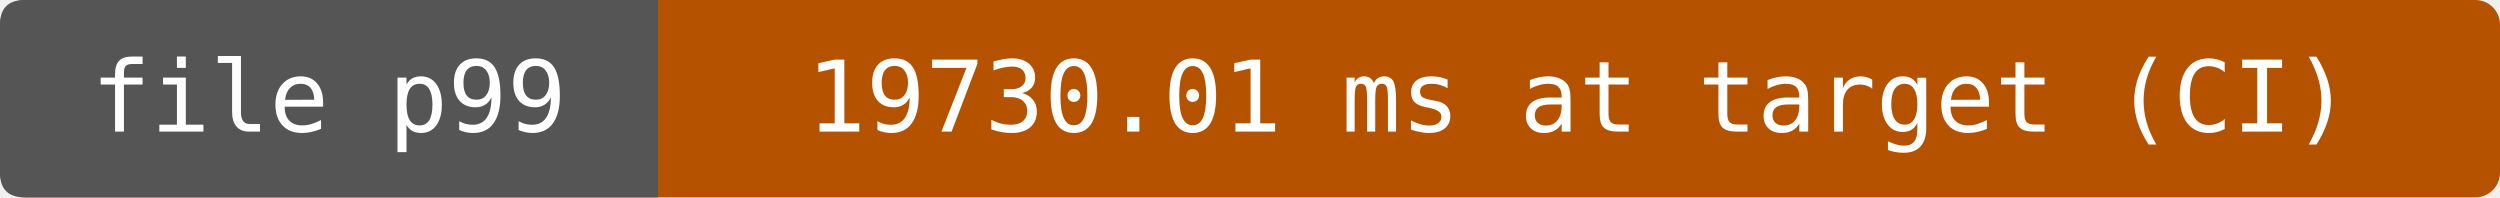
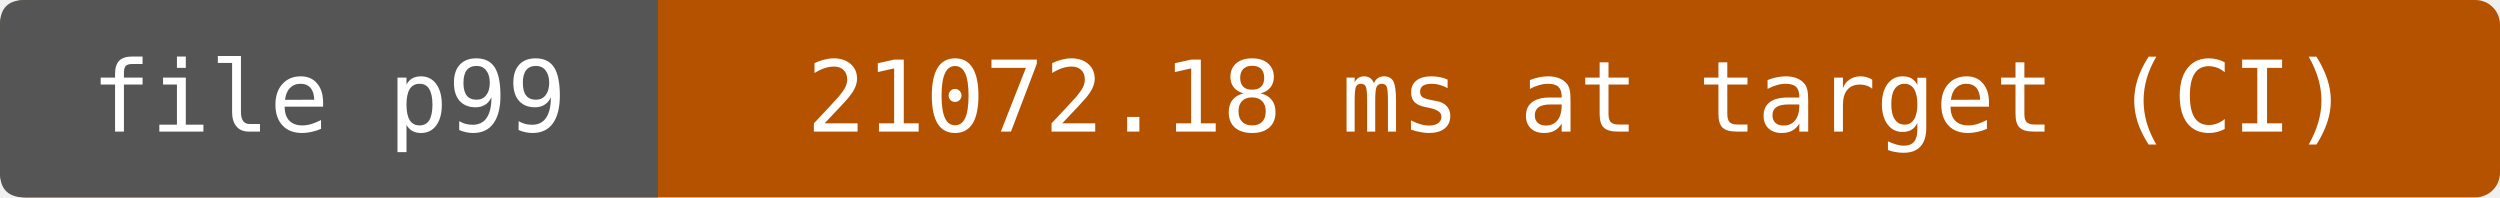
- <svg xmlns="http://www.w3.org/2000/svg" width="304" height="24" viewBox="0 0 304 24" role="img" aria-label="file p99: 19730.01 ms at target (CI)">
+ <svg xmlns="http://www.w3.org/2000/svg" width="304" height="24" viewBox="0 0 304 24" role="img" aria-label="file p99: 21072.18 ms at target (CI)">
  <rect width="304" height="24" rx="3" fill="#b55200" />
  <path d="M3 0H80V24H3Q0 24 0 21V3Q0 0 3 0" fill="#555" />
  <g fill="#fff" text-anchor="middle" font-family="DejaVu Sans Mono,monospace" font-size="12">
    <text x="40" y="16">file p99</text>
-     <text x="192" y="16">19730.01 ms at target (CI)</text>
+     <text x="192" y="16">21072.18 ms at target (CI)</text>
  </g>
</svg>
